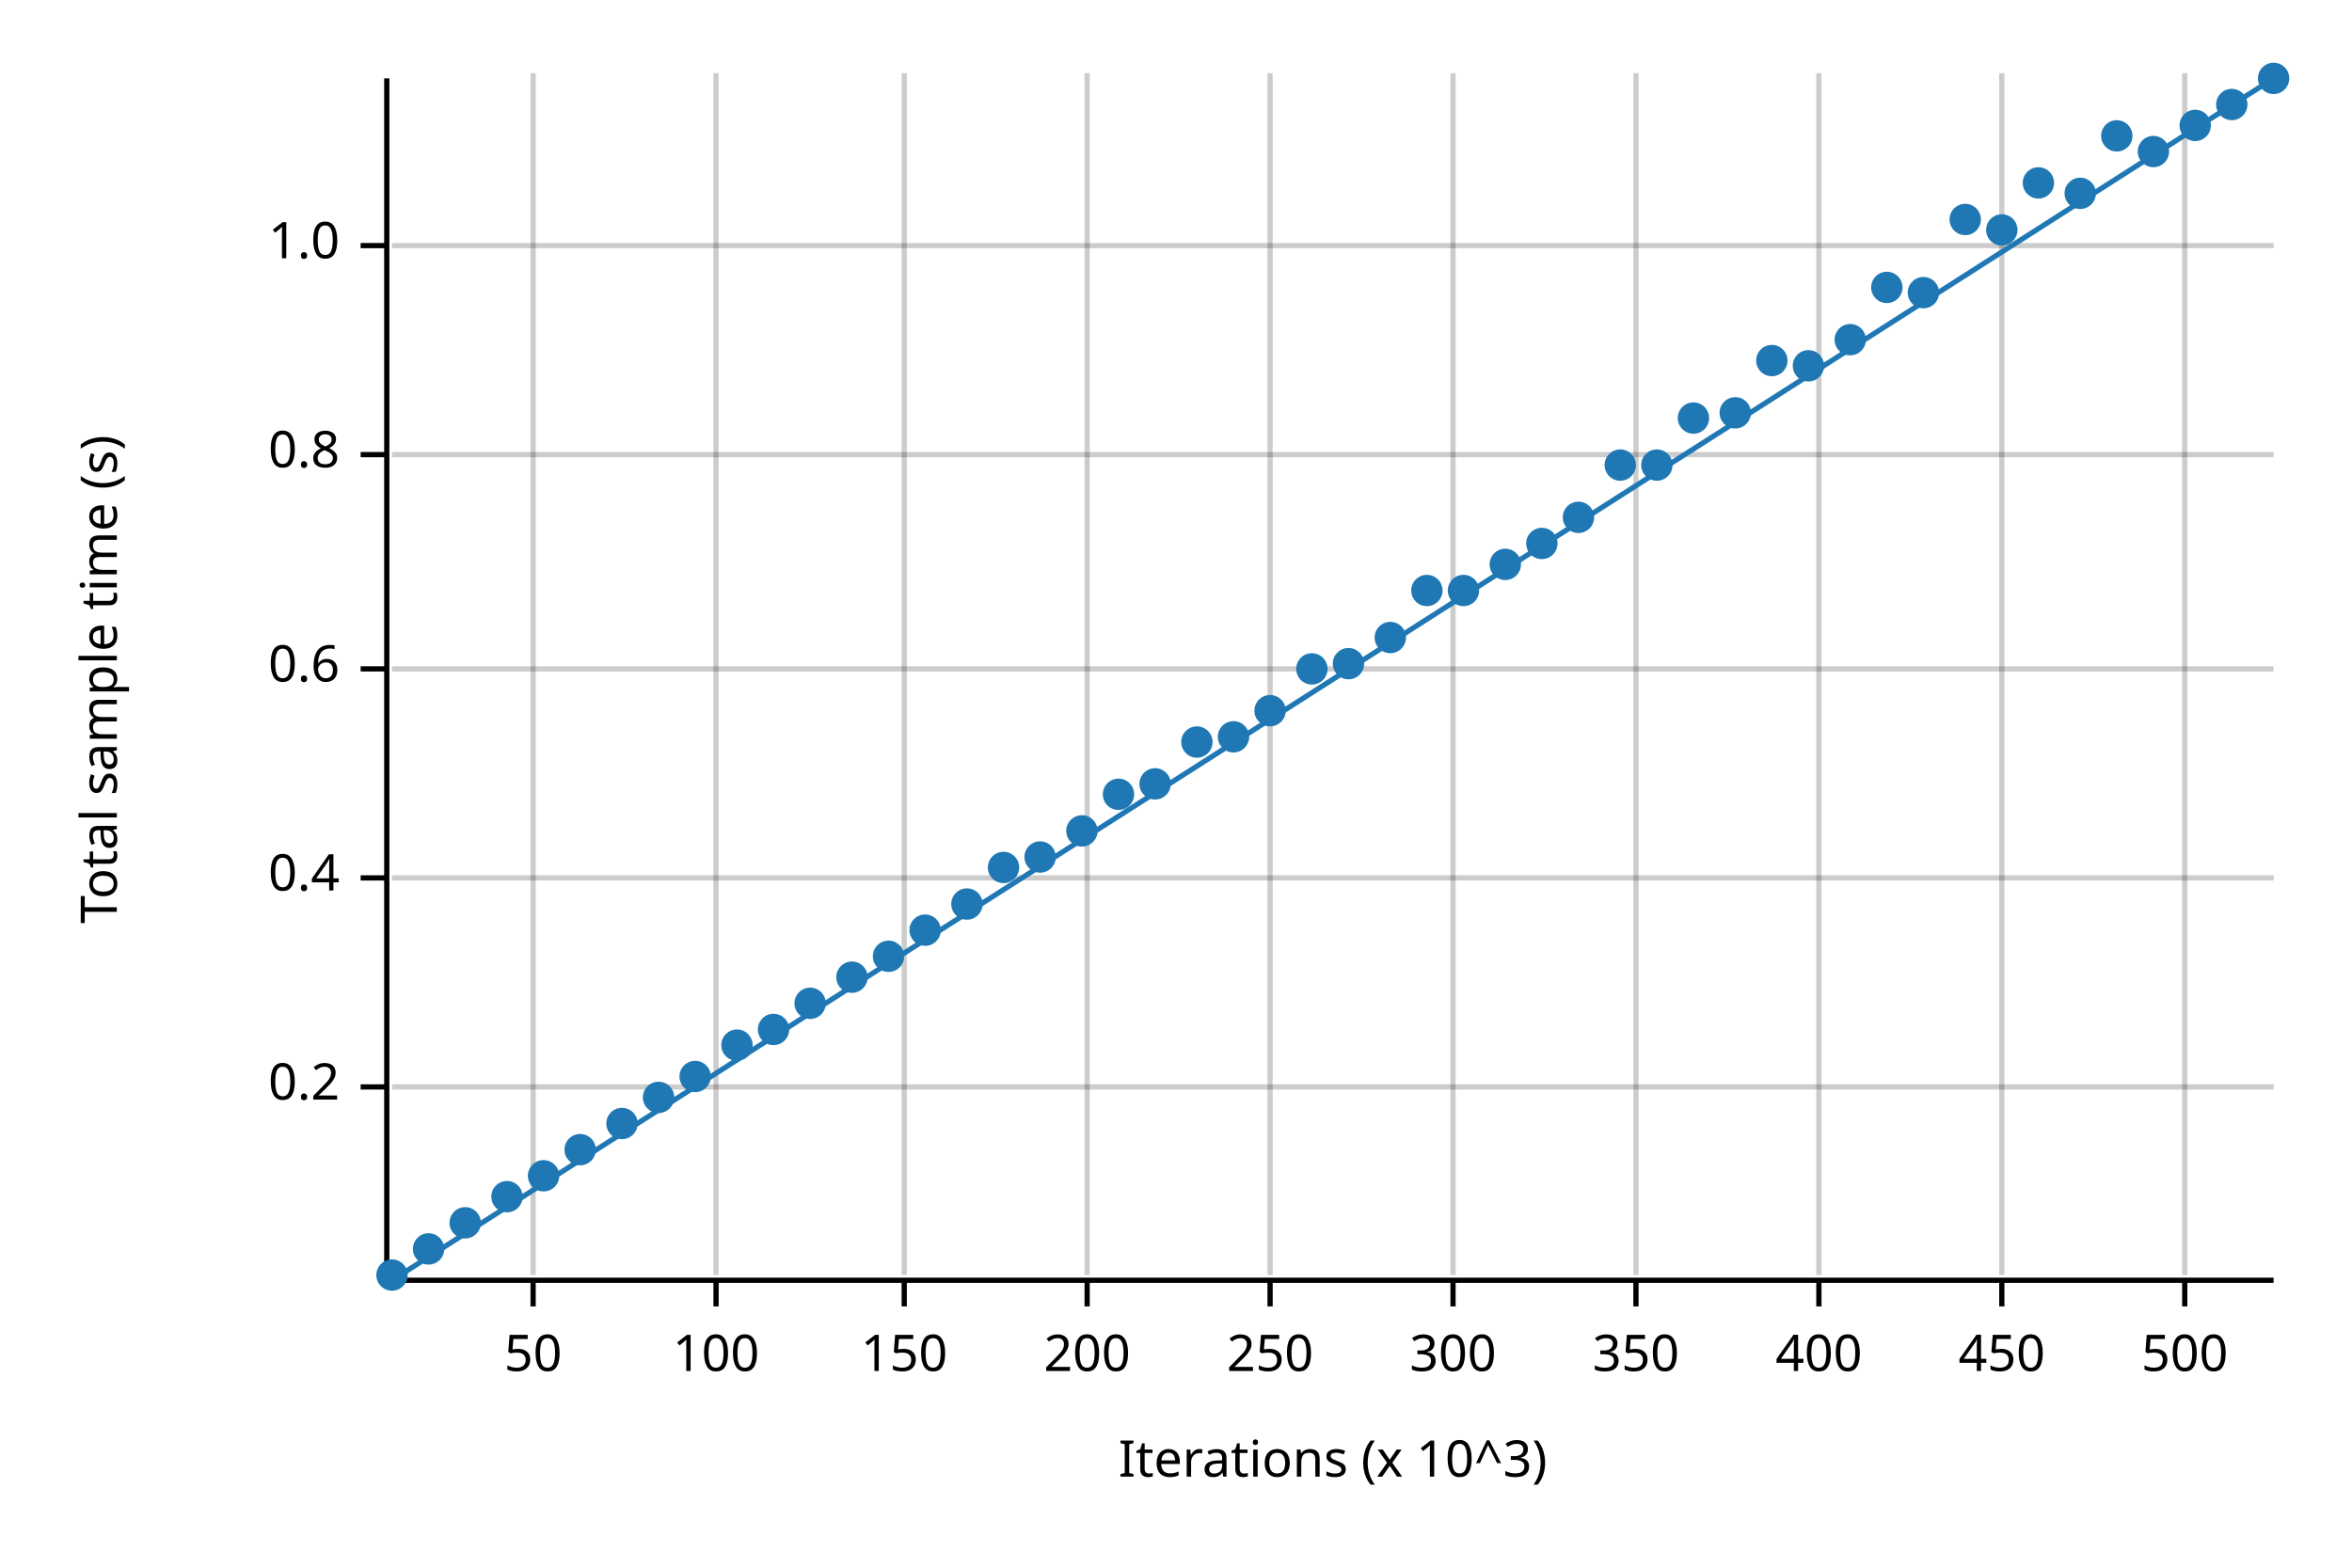
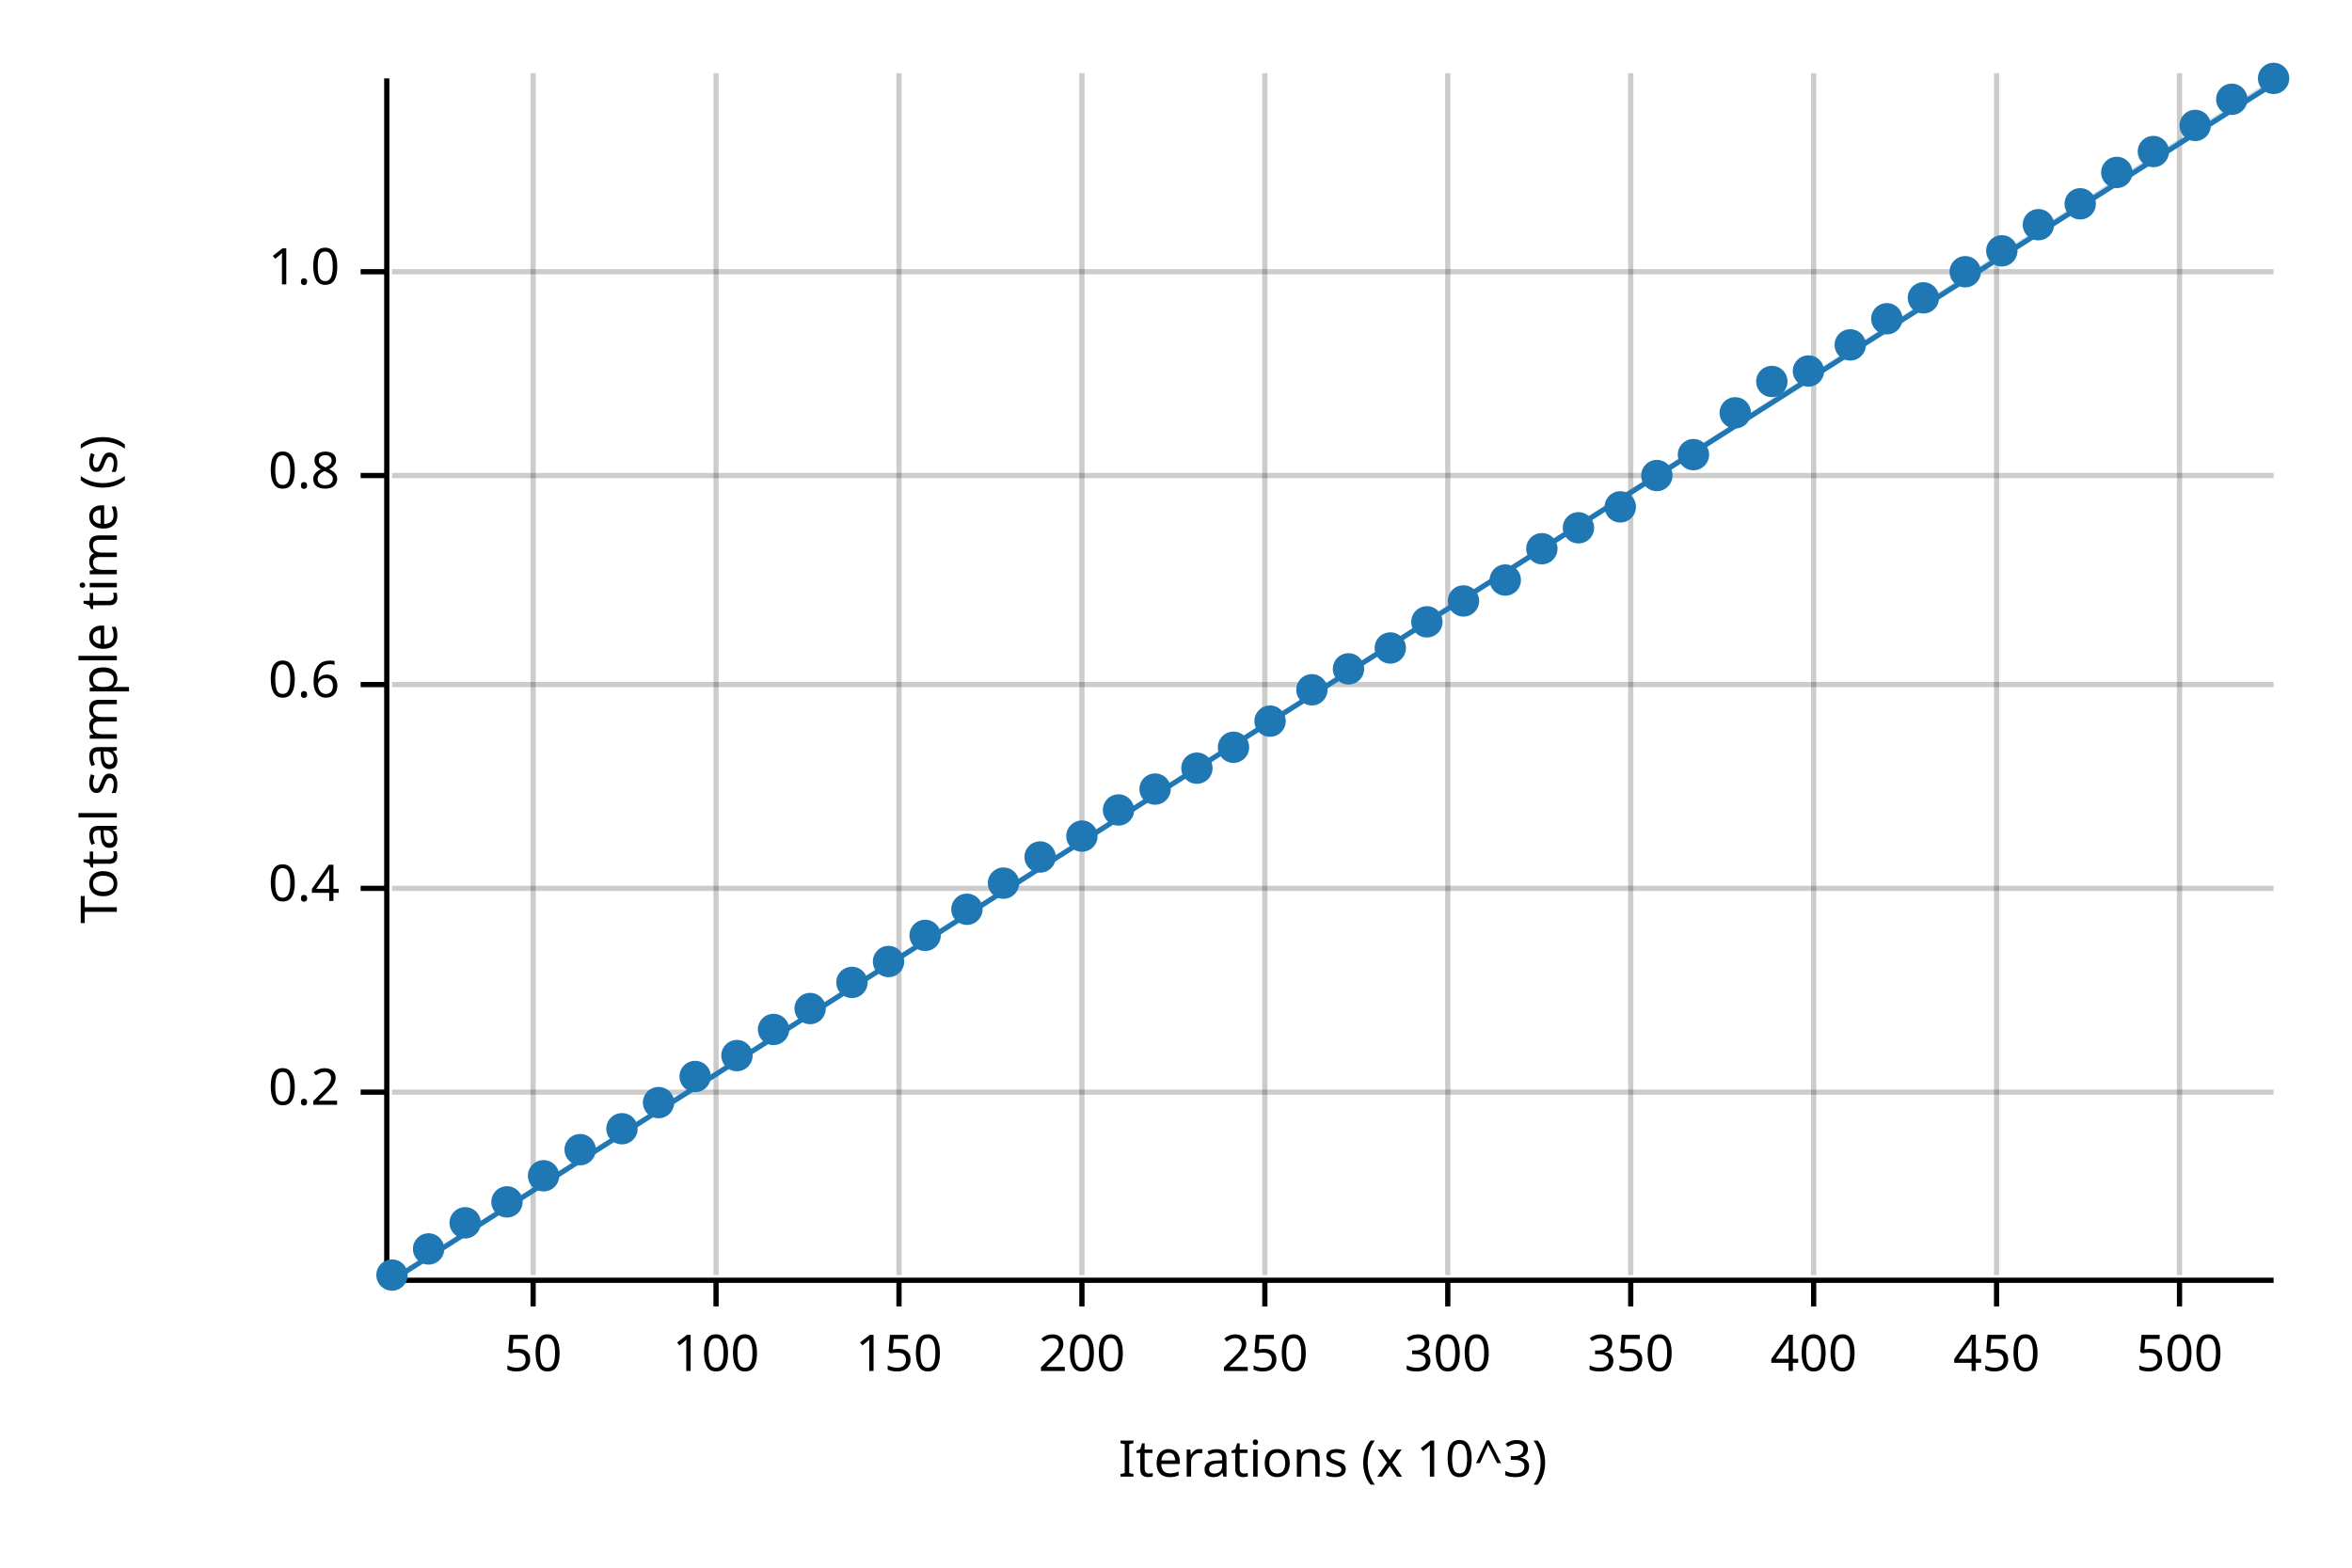
<svg xmlns="http://www.w3.org/2000/svg" width="450" height="300" viewBox="0 0 450 300">
  <text x="15" y="130" dy="0.76em" text-anchor="middle" font-family="sans-serif" font-size="9.677" opacity="1" fill="#000000" transform="rotate(270, 15, 130)">
Total sample time (s)
</text>
  <text x="255" y="285" dy="-0.5ex" text-anchor="middle" font-family="sans-serif" font-size="9.677" opacity="1" fill="#000000">
Iterations (x 10^3)
</text>
  <line opacity="0.2" stroke="#000000" stroke-width="1" x1="102" y1="244" x2="102" y2="14" />
  <line opacity="0.2" stroke="#000000" stroke-width="1" x1="137" y1="244" x2="137" y2="14" />
-   <line opacity="0.2" stroke="#000000" stroke-width="1" x1="173" y1="244" x2="173" y2="14" />
-   <line opacity="0.2" stroke="#000000" stroke-width="1" x1="208" y1="244" x2="208" y2="14" />
-   <line opacity="0.2" stroke="#000000" stroke-width="1" x1="243" y1="244" x2="243" y2="14" />
-   <line opacity="0.2" stroke="#000000" stroke-width="1" x1="278" y1="244" x2="278" y2="14" />
-   <line opacity="0.2" stroke="#000000" stroke-width="1" x1="313" y1="244" x2="313" y2="14" />
-   <line opacity="0.2" stroke="#000000" stroke-width="1" x1="348" y1="244" x2="348" y2="14" />
-   <line opacity="0.2" stroke="#000000" stroke-width="1" x1="383" y1="244" x2="383" y2="14" />
-   <line opacity="0.2" stroke="#000000" stroke-width="1" x1="418" y1="244" x2="418" y2="14" />
-   <line opacity="0.2" stroke="#000000" stroke-width="1" x1="75" y1="208" x2="435" y2="208" />
-   <line opacity="0.2" stroke="#000000" stroke-width="1" x1="75" y1="168" x2="435" y2="168" />
-   <line opacity="0.2" stroke="#000000" stroke-width="1" x1="75" y1="128" x2="435" y2="128" />
-   <line opacity="0.2" stroke="#000000" stroke-width="1" x1="75" y1="87" x2="435" y2="87" />
-   <line opacity="0.2" stroke="#000000" stroke-width="1" x1="75" y1="47" x2="435" y2="47" />
+   <line opacity="0.2" stroke="#000000" stroke-width="1" x1="172" y1="244" x2="172" y2="14" />
+   <line opacity="0.2" stroke="#000000" stroke-width="1" x1="207" y1="244" x2="207" y2="14" />
+   <line opacity="0.2" stroke="#000000" stroke-width="1" x1="242" y1="244" x2="242" y2="14" />
+   <line opacity="0.2" stroke="#000000" stroke-width="1" x1="277" y1="244" x2="277" y2="14" />
+   <line opacity="0.2" stroke="#000000" stroke-width="1" x1="312" y1="244" x2="312" y2="14" />
+   <line opacity="0.2" stroke="#000000" stroke-width="1" x1="347" y1="244" x2="347" y2="14" />
+   <line opacity="0.2" stroke="#000000" stroke-width="1" x1="382" y1="244" x2="382" y2="14" />
+   <line opacity="0.2" stroke="#000000" stroke-width="1" x1="417" y1="244" x2="417" y2="14" />
+   <line opacity="0.2" stroke="#000000" stroke-width="1" x1="75" y1="209" x2="435" y2="209" />
+   <line opacity="0.2" stroke="#000000" stroke-width="1" x1="75" y1="170" x2="435" y2="170" />
+   <line opacity="0.2" stroke="#000000" stroke-width="1" x1="75" y1="131" x2="435" y2="131" />
+   <line opacity="0.2" stroke="#000000" stroke-width="1" x1="75" y1="91" x2="435" y2="91" />
+   <line opacity="0.2" stroke="#000000" stroke-width="1" x1="75" y1="52" x2="435" y2="52" />
  <polyline fill="none" opacity="1" stroke="#000000" stroke-width="1" points="74,15 74,245 " />
-   <text x="65" y="208" dy="0.5ex" text-anchor="end" font-family="sans-serif" font-size="9.677" opacity="1" fill="#000000">
+   <text x="65" y="209" dy="0.5ex" text-anchor="end" font-family="sans-serif" font-size="9.677" opacity="1" fill="#000000">
0.2
</text>
-   <polyline fill="none" opacity="1" stroke="#000000" stroke-width="1" points="69,208 74,208 " />
-   <text x="65" y="168" dy="0.5ex" text-anchor="end" font-family="sans-serif" font-size="9.677" opacity="1" fill="#000000">
+   <polyline fill="none" opacity="1" stroke="#000000" stroke-width="1" points="69,209 74,209 " />
+   <text x="65" y="170" dy="0.5ex" text-anchor="end" font-family="sans-serif" font-size="9.677" opacity="1" fill="#000000">
0.4
</text>
-   <polyline fill="none" opacity="1" stroke="#000000" stroke-width="1" points="69,168 74,168 " />
-   <text x="65" y="128" dy="0.5ex" text-anchor="end" font-family="sans-serif" font-size="9.677" opacity="1" fill="#000000">
+   <polyline fill="none" opacity="1" stroke="#000000" stroke-width="1" points="69,170 74,170 " />
+   <text x="65" y="131" dy="0.5ex" text-anchor="end" font-family="sans-serif" font-size="9.677" opacity="1" fill="#000000">
0.6
</text>
-   <polyline fill="none" opacity="1" stroke="#000000" stroke-width="1" points="69,128 74,128 " />
-   <text x="65" y="87" dy="0.5ex" text-anchor="end" font-family="sans-serif" font-size="9.677" opacity="1" fill="#000000">
+   <polyline fill="none" opacity="1" stroke="#000000" stroke-width="1" points="69,131 74,131 " />
+   <text x="65" y="91" dy="0.5ex" text-anchor="end" font-family="sans-serif" font-size="9.677" opacity="1" fill="#000000">
0.8
</text>
-   <polyline fill="none" opacity="1" stroke="#000000" stroke-width="1" points="69,87 74,87 " />
-   <text x="65" y="47" dy="0.5ex" text-anchor="end" font-family="sans-serif" font-size="9.677" opacity="1" fill="#000000">
+   <polyline fill="none" opacity="1" stroke="#000000" stroke-width="1" points="69,91 74,91 " />
+   <text x="65" y="52" dy="0.5ex" text-anchor="end" font-family="sans-serif" font-size="9.677" opacity="1" fill="#000000">
1.0
</text>
-   <polyline fill="none" opacity="1" stroke="#000000" stroke-width="1" points="69,47 74,47 " />
+   <polyline fill="none" opacity="1" stroke="#000000" stroke-width="1" points="69,52 74,52 " />
  <polyline fill="none" opacity="1" stroke="#000000" stroke-width="1" points="75,245 435,245 " />
  <text x="102" y="255" dy="0.76em" text-anchor="middle" font-family="sans-serif" font-size="9.677" opacity="1" fill="#000000">
50
</text>
  <polyline fill="none" opacity="1" stroke="#000000" stroke-width="1" points="102,245 102,250 " />
  <text x="137" y="255" dy="0.76em" text-anchor="middle" font-family="sans-serif" font-size="9.677" opacity="1" fill="#000000">
100
</text>
  <polyline fill="none" opacity="1" stroke="#000000" stroke-width="1" points="137,245 137,250 " />
-   <text x="173" y="255" dy="0.76em" text-anchor="middle" font-family="sans-serif" font-size="9.677" opacity="1" fill="#000000">
+   <text x="172" y="255" dy="0.76em" text-anchor="middle" font-family="sans-serif" font-size="9.677" opacity="1" fill="#000000">
150
</text>
-   <polyline fill="none" opacity="1" stroke="#000000" stroke-width="1" points="173,245 173,250 " />
-   <text x="208" y="255" dy="0.76em" text-anchor="middle" font-family="sans-serif" font-size="9.677" opacity="1" fill="#000000">
+   <polyline fill="none" opacity="1" stroke="#000000" stroke-width="1" points="172,245 172,250 " />
+   <text x="207" y="255" dy="0.76em" text-anchor="middle" font-family="sans-serif" font-size="9.677" opacity="1" fill="#000000">
200
</text>
-   <polyline fill="none" opacity="1" stroke="#000000" stroke-width="1" points="208,245 208,250 " />
-   <text x="243" y="255" dy="0.76em" text-anchor="middle" font-family="sans-serif" font-size="9.677" opacity="1" fill="#000000">
+   <polyline fill="none" opacity="1" stroke="#000000" stroke-width="1" points="207,245 207,250 " />
+   <text x="242" y="255" dy="0.76em" text-anchor="middle" font-family="sans-serif" font-size="9.677" opacity="1" fill="#000000">
250
</text>
-   <polyline fill="none" opacity="1" stroke="#000000" stroke-width="1" points="243,245 243,250 " />
-   <text x="278" y="255" dy="0.76em" text-anchor="middle" font-family="sans-serif" font-size="9.677" opacity="1" fill="#000000">
+   <polyline fill="none" opacity="1" stroke="#000000" stroke-width="1" points="242,245 242,250 " />
+   <text x="277" y="255" dy="0.76em" text-anchor="middle" font-family="sans-serif" font-size="9.677" opacity="1" fill="#000000">
300
</text>
-   <polyline fill="none" opacity="1" stroke="#000000" stroke-width="1" points="278,245 278,250 " />
-   <text x="313" y="255" dy="0.76em" text-anchor="middle" font-family="sans-serif" font-size="9.677" opacity="1" fill="#000000">
+   <polyline fill="none" opacity="1" stroke="#000000" stroke-width="1" points="277,245 277,250 " />
+   <text x="312" y="255" dy="0.76em" text-anchor="middle" font-family="sans-serif" font-size="9.677" opacity="1" fill="#000000">
350
</text>
-   <polyline fill="none" opacity="1" stroke="#000000" stroke-width="1" points="313,245 313,250 " />
-   <text x="348" y="255" dy="0.76em" text-anchor="middle" font-family="sans-serif" font-size="9.677" opacity="1" fill="#000000">
+   <polyline fill="none" opacity="1" stroke="#000000" stroke-width="1" points="312,245 312,250 " />
+   <text x="347" y="255" dy="0.76em" text-anchor="middle" font-family="sans-serif" font-size="9.677" opacity="1" fill="#000000">
400
</text>
-   <polyline fill="none" opacity="1" stroke="#000000" stroke-width="1" points="348,245 348,250 " />
-   <text x="383" y="255" dy="0.76em" text-anchor="middle" font-family="sans-serif" font-size="9.677" opacity="1" fill="#000000">
+   <polyline fill="none" opacity="1" stroke="#000000" stroke-width="1" points="347,245 347,250 " />
+   <text x="382" y="255" dy="0.76em" text-anchor="middle" font-family="sans-serif" font-size="9.677" opacity="1" fill="#000000">
450
</text>
-   <polyline fill="none" opacity="1" stroke="#000000" stroke-width="1" points="383,245 383,250 " />
-   <text x="418" y="255" dy="0.76em" text-anchor="middle" font-family="sans-serif" font-size="9.677" opacity="1" fill="#000000">
+   <polyline fill="none" opacity="1" stroke="#000000" stroke-width="1" points="382,245 382,250 " />
+   <text x="417" y="255" dy="0.76em" text-anchor="middle" font-family="sans-serif" font-size="9.677" opacity="1" fill="#000000">
500
</text>
-   <polyline fill="none" opacity="1" stroke="#000000" stroke-width="1" points="418,245 418,250 " />
+   <polyline fill="none" opacity="1" stroke="#000000" stroke-width="1" points="417,245 417,250 " />
  <circle cx="75" cy="244" r="3" opacity="1" fill="#1F78B4" stroke="none" stroke-width="1" />
  <circle cx="82" cy="239" r="3" opacity="1" fill="#1F78B4" stroke="none" stroke-width="1" />
  <circle cx="89" cy="234" r="3" opacity="1" fill="#1F78B4" stroke="none" stroke-width="1" />
-   <circle cx="97" cy="229" r="3" opacity="1" fill="#1F78B4" stroke="none" stroke-width="1" />
+   <circle cx="97" cy="230" r="3" opacity="1" fill="#1F78B4" stroke="none" stroke-width="1" />
  <circle cx="104" cy="225" r="3" opacity="1" fill="#1F78B4" stroke="none" stroke-width="1" />
  <circle cx="111" cy="220" r="3" opacity="1" fill="#1F78B4" stroke="none" stroke-width="1" />
-   <circle cx="119" cy="215" r="3" opacity="1" fill="#1F78B4" stroke="none" stroke-width="1" />
-   <circle cx="126" cy="210" r="3" opacity="1" fill="#1F78B4" stroke="none" stroke-width="1" />
+   <circle cx="119" cy="216" r="3" opacity="1" fill="#1F78B4" stroke="none" stroke-width="1" />
+   <circle cx="126" cy="211" r="3" opacity="1" fill="#1F78B4" stroke="none" stroke-width="1" />
  <circle cx="133" cy="206" r="3" opacity="1" fill="#1F78B4" stroke="none" stroke-width="1" />
-   <circle cx="141" cy="200" r="3" opacity="1" fill="#1F78B4" stroke="none" stroke-width="1" />
+   <circle cx="141" cy="202" r="3" opacity="1" fill="#1F78B4" stroke="none" stroke-width="1" />
  <circle cx="148" cy="197" r="3" opacity="1" fill="#1F78B4" stroke="none" stroke-width="1" />
-   <circle cx="155" cy="192" r="3" opacity="1" fill="#1F78B4" stroke="none" stroke-width="1" />
-   <circle cx="163" cy="187" r="3" opacity="1" fill="#1F78B4" stroke="none" stroke-width="1" />
-   <circle cx="170" cy="183" r="3" opacity="1" fill="#1F78B4" stroke="none" stroke-width="1" />
-   <circle cx="177" cy="178" r="3" opacity="1" fill="#1F78B4" stroke="none" stroke-width="1" />
-   <circle cx="185" cy="173" r="3" opacity="1" fill="#1F78B4" stroke="none" stroke-width="1" />
-   <circle cx="192" cy="166" r="3" opacity="1" fill="#1F78B4" stroke="none" stroke-width="1" />
+   <circle cx="155" cy="193" r="3" opacity="1" fill="#1F78B4" stroke="none" stroke-width="1" />
+   <circle cx="163" cy="188" r="3" opacity="1" fill="#1F78B4" stroke="none" stroke-width="1" />
+   <circle cx="170" cy="184" r="3" opacity="1" fill="#1F78B4" stroke="none" stroke-width="1" />
+   <circle cx="177" cy="179" r="3" opacity="1" fill="#1F78B4" stroke="none" stroke-width="1" />
+   <circle cx="185" cy="174" r="3" opacity="1" fill="#1F78B4" stroke="none" stroke-width="1" />
+   <circle cx="192" cy="169" r="3" opacity="1" fill="#1F78B4" stroke="none" stroke-width="1" />
  <circle cx="199" cy="164" r="3" opacity="1" fill="#1F78B4" stroke="none" stroke-width="1" />
-   <circle cx="207" cy="159" r="3" opacity="1" fill="#1F78B4" stroke="none" stroke-width="1" />
-   <circle cx="214" cy="152" r="3" opacity="1" fill="#1F78B4" stroke="none" stroke-width="1" />
-   <circle cx="221" cy="150" r="3" opacity="1" fill="#1F78B4" stroke="none" stroke-width="1" />
-   <circle cx="229" cy="142" r="3" opacity="1" fill="#1F78B4" stroke="none" stroke-width="1" />
-   <circle cx="236" cy="141" r="3" opacity="1" fill="#1F78B4" stroke="none" stroke-width="1" />
-   <circle cx="243" cy="136" r="3" opacity="1" fill="#1F78B4" stroke="none" stroke-width="1" />
-   <circle cx="251" cy="128" r="3" opacity="1" fill="#1F78B4" stroke="none" stroke-width="1" />
-   <circle cx="258" cy="127" r="3" opacity="1" fill="#1F78B4" stroke="none" stroke-width="1" />
-   <circle cx="266" cy="122" r="3" opacity="1" fill="#1F78B4" stroke="none" stroke-width="1" />
-   <circle cx="273" cy="113" r="3" opacity="1" fill="#1F78B4" stroke="none" stroke-width="1" />
-   <circle cx="280" cy="113" r="3" opacity="1" fill="#1F78B4" stroke="none" stroke-width="1" />
-   <circle cx="288" cy="108" r="3" opacity="1" fill="#1F78B4" stroke="none" stroke-width="1" />
-   <circle cx="295" cy="104" r="3" opacity="1" fill="#1F78B4" stroke="none" stroke-width="1" />
-   <circle cx="302" cy="99" r="3" opacity="1" fill="#1F78B4" stroke="none" stroke-width="1" />
-   <circle cx="310" cy="89" r="3" opacity="1" fill="#1F78B4" stroke="none" stroke-width="1" />
-   <circle cx="317" cy="89" r="3" opacity="1" fill="#1F78B4" stroke="none" stroke-width="1" />
-   <circle cx="324" cy="80" r="3" opacity="1" fill="#1F78B4" stroke="none" stroke-width="1" />
+   <circle cx="207" cy="160" r="3" opacity="1" fill="#1F78B4" stroke="none" stroke-width="1" />
+   <circle cx="214" cy="155" r="3" opacity="1" fill="#1F78B4" stroke="none" stroke-width="1" />
+   <circle cx="221" cy="151" r="3" opacity="1" fill="#1F78B4" stroke="none" stroke-width="1" />
+   <circle cx="229" cy="147" r="3" opacity="1" fill="#1F78B4" stroke="none" stroke-width="1" />
+   <circle cx="236" cy="143" r="3" opacity="1" fill="#1F78B4" stroke="none" stroke-width="1" />
+   <circle cx="243" cy="138" r="3" opacity="1" fill="#1F78B4" stroke="none" stroke-width="1" />
+   <circle cx="251" cy="132" r="3" opacity="1" fill="#1F78B4" stroke="none" stroke-width="1" />
+   <circle cx="258" cy="128" r="3" opacity="1" fill="#1F78B4" stroke="none" stroke-width="1" />
+   <circle cx="266" cy="124" r="3" opacity="1" fill="#1F78B4" stroke="none" stroke-width="1" />
+   <circle cx="273" cy="119" r="3" opacity="1" fill="#1F78B4" stroke="none" stroke-width="1" />
+   <circle cx="280" cy="115" r="3" opacity="1" fill="#1F78B4" stroke="none" stroke-width="1" />
+   <circle cx="288" cy="111" r="3" opacity="1" fill="#1F78B4" stroke="none" stroke-width="1" />
+   <circle cx="295" cy="105" r="3" opacity="1" fill="#1F78B4" stroke="none" stroke-width="1" />
+   <circle cx="302" cy="101" r="3" opacity="1" fill="#1F78B4" stroke="none" stroke-width="1" />
+   <circle cx="310" cy="97" r="3" opacity="1" fill="#1F78B4" stroke="none" stroke-width="1" />
+   <circle cx="317" cy="91" r="3" opacity="1" fill="#1F78B4" stroke="none" stroke-width="1" />
+   <circle cx="324" cy="87" r="3" opacity="1" fill="#1F78B4" stroke="none" stroke-width="1" />
  <circle cx="332" cy="79" r="3" opacity="1" fill="#1F78B4" stroke="none" stroke-width="1" />
-   <circle cx="339" cy="69" r="3" opacity="1" fill="#1F78B4" stroke="none" stroke-width="1" />
-   <circle cx="346" cy="70" r="3" opacity="1" fill="#1F78B4" stroke="none" stroke-width="1" />
-   <circle cx="354" cy="65" r="3" opacity="1" fill="#1F78B4" stroke="none" stroke-width="1" />
-   <circle cx="361" cy="55" r="3" opacity="1" fill="#1F78B4" stroke="none" stroke-width="1" />
-   <circle cx="368" cy="56" r="3" opacity="1" fill="#1F78B4" stroke="none" stroke-width="1" />
-   <circle cx="376" cy="42" r="3" opacity="1" fill="#1F78B4" stroke="none" stroke-width="1" />
-   <circle cx="383" cy="44" r="3" opacity="1" fill="#1F78B4" stroke="none" stroke-width="1" />
-   <circle cx="390" cy="35" r="3" opacity="1" fill="#1F78B4" stroke="none" stroke-width="1" />
-   <circle cx="398" cy="37" r="3" opacity="1" fill="#1F78B4" stroke="none" stroke-width="1" />
-   <circle cx="405" cy="26" r="3" opacity="1" fill="#1F78B4" stroke="none" stroke-width="1" />
+   <circle cx="339" cy="73" r="3" opacity="1" fill="#1F78B4" stroke="none" stroke-width="1" />
+   <circle cx="346" cy="71" r="3" opacity="1" fill="#1F78B4" stroke="none" stroke-width="1" />
+   <circle cx="354" cy="66" r="3" opacity="1" fill="#1F78B4" stroke="none" stroke-width="1" />
+   <circle cx="361" cy="61" r="3" opacity="1" fill="#1F78B4" stroke="none" stroke-width="1" />
+   <circle cx="368" cy="57" r="3" opacity="1" fill="#1F78B4" stroke="none" stroke-width="1" />
+   <circle cx="376" cy="52" r="3" opacity="1" fill="#1F78B4" stroke="none" stroke-width="1" />
+   <circle cx="383" cy="48" r="3" opacity="1" fill="#1F78B4" stroke="none" stroke-width="1" />
+   <circle cx="390" cy="43" r="3" opacity="1" fill="#1F78B4" stroke="none" stroke-width="1" />
+   <circle cx="398" cy="39" r="3" opacity="1" fill="#1F78B4" stroke="none" stroke-width="1" />
+   <circle cx="405" cy="33" r="3" opacity="1" fill="#1F78B4" stroke="none" stroke-width="1" />
  <circle cx="412" cy="29" r="3" opacity="1" fill="#1F78B4" stroke="none" stroke-width="1" />
  <circle cx="420" cy="24" r="3" opacity="1" fill="#1F78B4" stroke="none" stroke-width="1" />
-   <circle cx="427" cy="20" r="3" opacity="1" fill="#1F78B4" stroke="none" stroke-width="1" />
+   <circle cx="427" cy="19" r="3" opacity="1" fill="#1F78B4" stroke="none" stroke-width="1" />
  <circle cx="435" cy="15" r="3" opacity="1" fill="#1F78B4" stroke="none" stroke-width="1" />
-   <polyline fill="none" opacity="1" stroke="#1F78B4" stroke-width="1" points="75,245 435,15 " />
-   <polygon opacity="0.25" fill="#1F78B4" points="75,245 435,15 435,15 " />
+   <polyline fill="none" opacity="1" stroke="#1F78B4" stroke-width="1" points="75,245 435,16 " />
+   <polygon opacity="0.25" fill="#1F78B4" points="75,245 435,16 435,15 " />
</svg>
